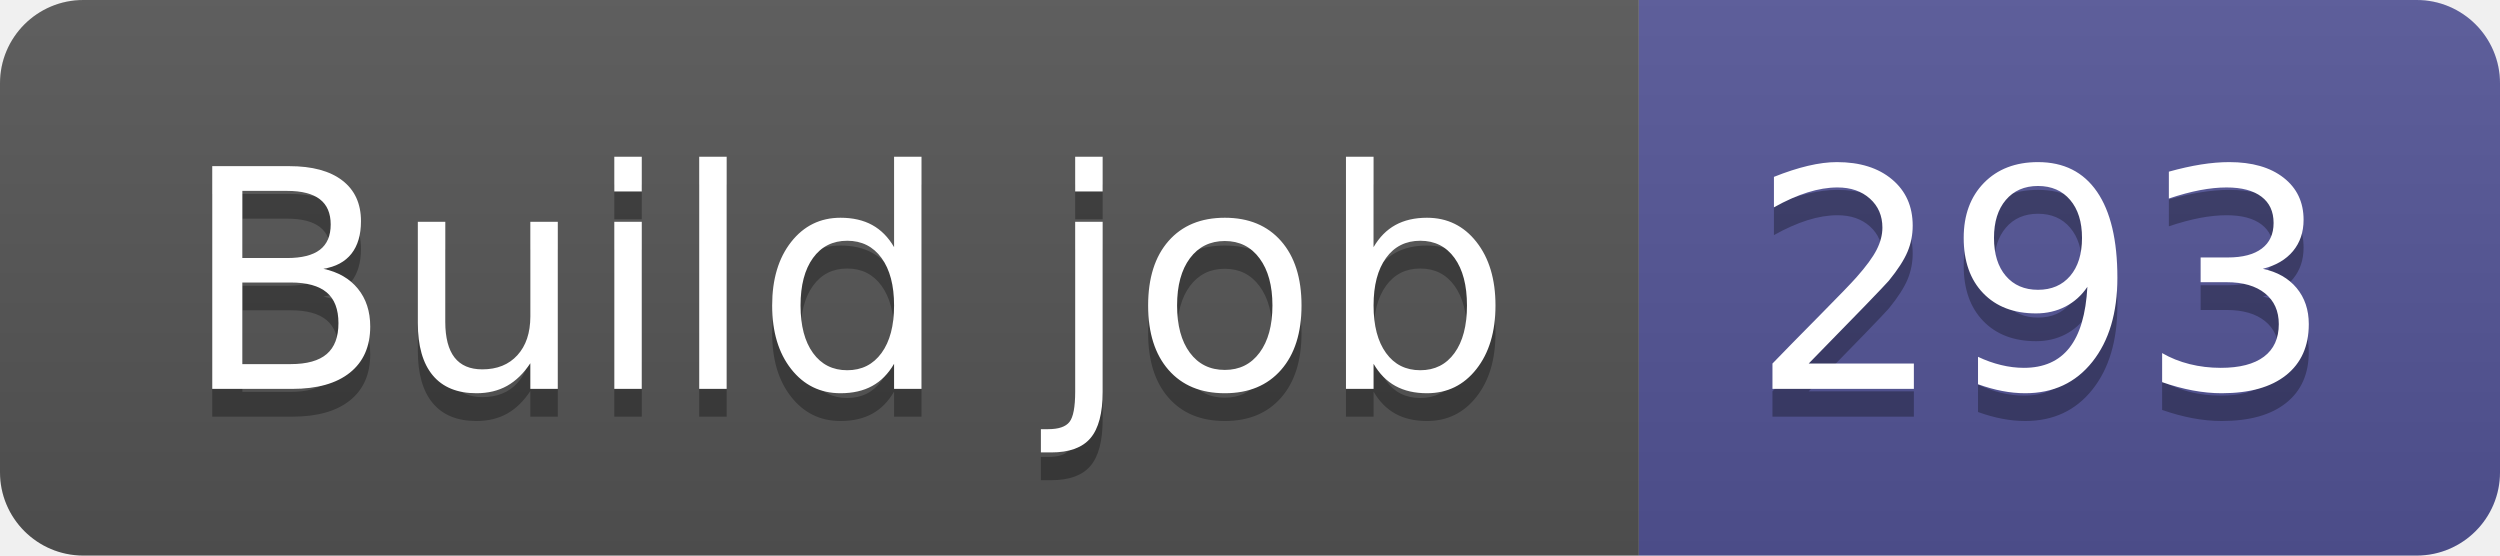
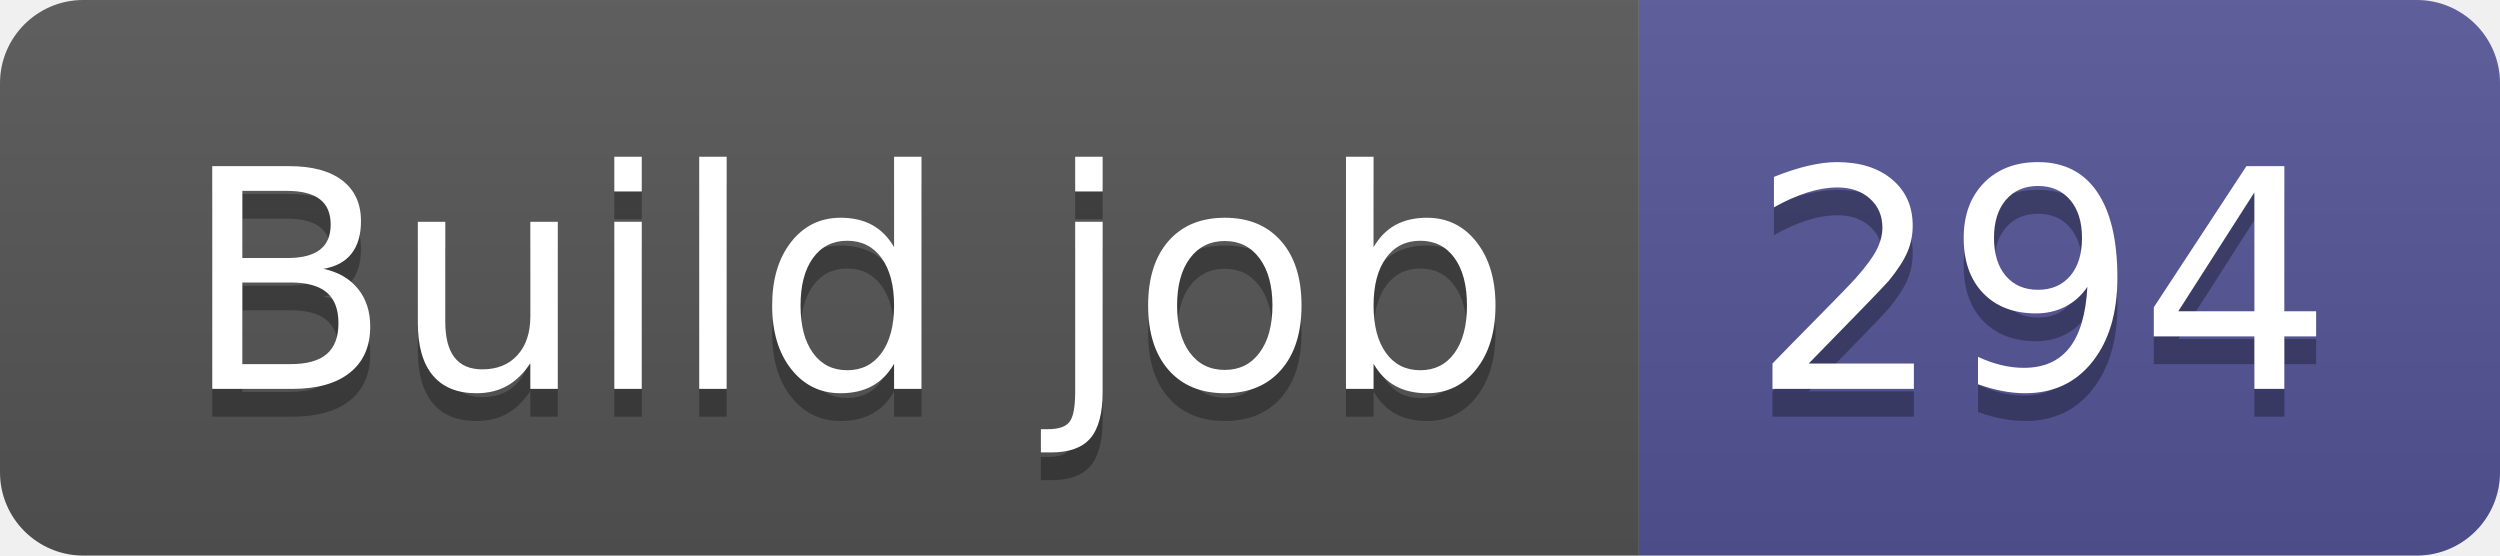
- <svg xmlns="http://www.w3.org/2000/svg" width="90" height="20" role="img" aria-label="Build job: 293">
+ <svg xmlns="http://www.w3.org/2000/svg" width="90" height="20" role="img" aria-label="Build job: 294">
  <linearGradient id="s" x2="0" y2="100%">
    <stop offset="0" stop-color="#bbb" stop-opacity=".1" />
    <stop offset="1" stop-opacity=".1" />
  </linearGradient>
  <clipPath id="r">
    <rect width="90" height="20" rx="3" fill="#fff" />
  </clipPath>
  <g clip-path="url(#r)">
    <rect width="59" height="20" fill="#555" />
    <rect x="59" width="31" height="20" fill="#535597" />
    <rect width="90" height="20" fill="url(#s)" />
  </g>
  <g fill="#fff" text-anchor="middle" font-family="Verdana,Geneva,DejaVu Sans,sans-serif" text-rendering="geometricPrecision" font-size="110">
    <text aria-hidden="true" x="305" y="150" fill="#010101" fill-opacity=".3" transform="scale(.1)" textLength="490">Build job</text>
    <text x="305" y="140" transform="scale(.1)" fill="#fff" textLength="490">Build job</text>
-     <text aria-hidden="true" x="735" y="150" fill="#010101" fill-opacity=".3" transform="scale(.1)" textLength="210">293</text>
-     <text x="735" y="140" transform="scale(.1)" fill="#fff" textLength="210">293</text>
+     <text aria-hidden="true" x="735" y="150" fill="#010101" fill-opacity=".3" transform="scale(.1)" textLength="210">294</text>
+     <text x="735" y="140" transform="scale(.1)" fill="#fff" textLength="210">294</text>
  </g>
</svg>
